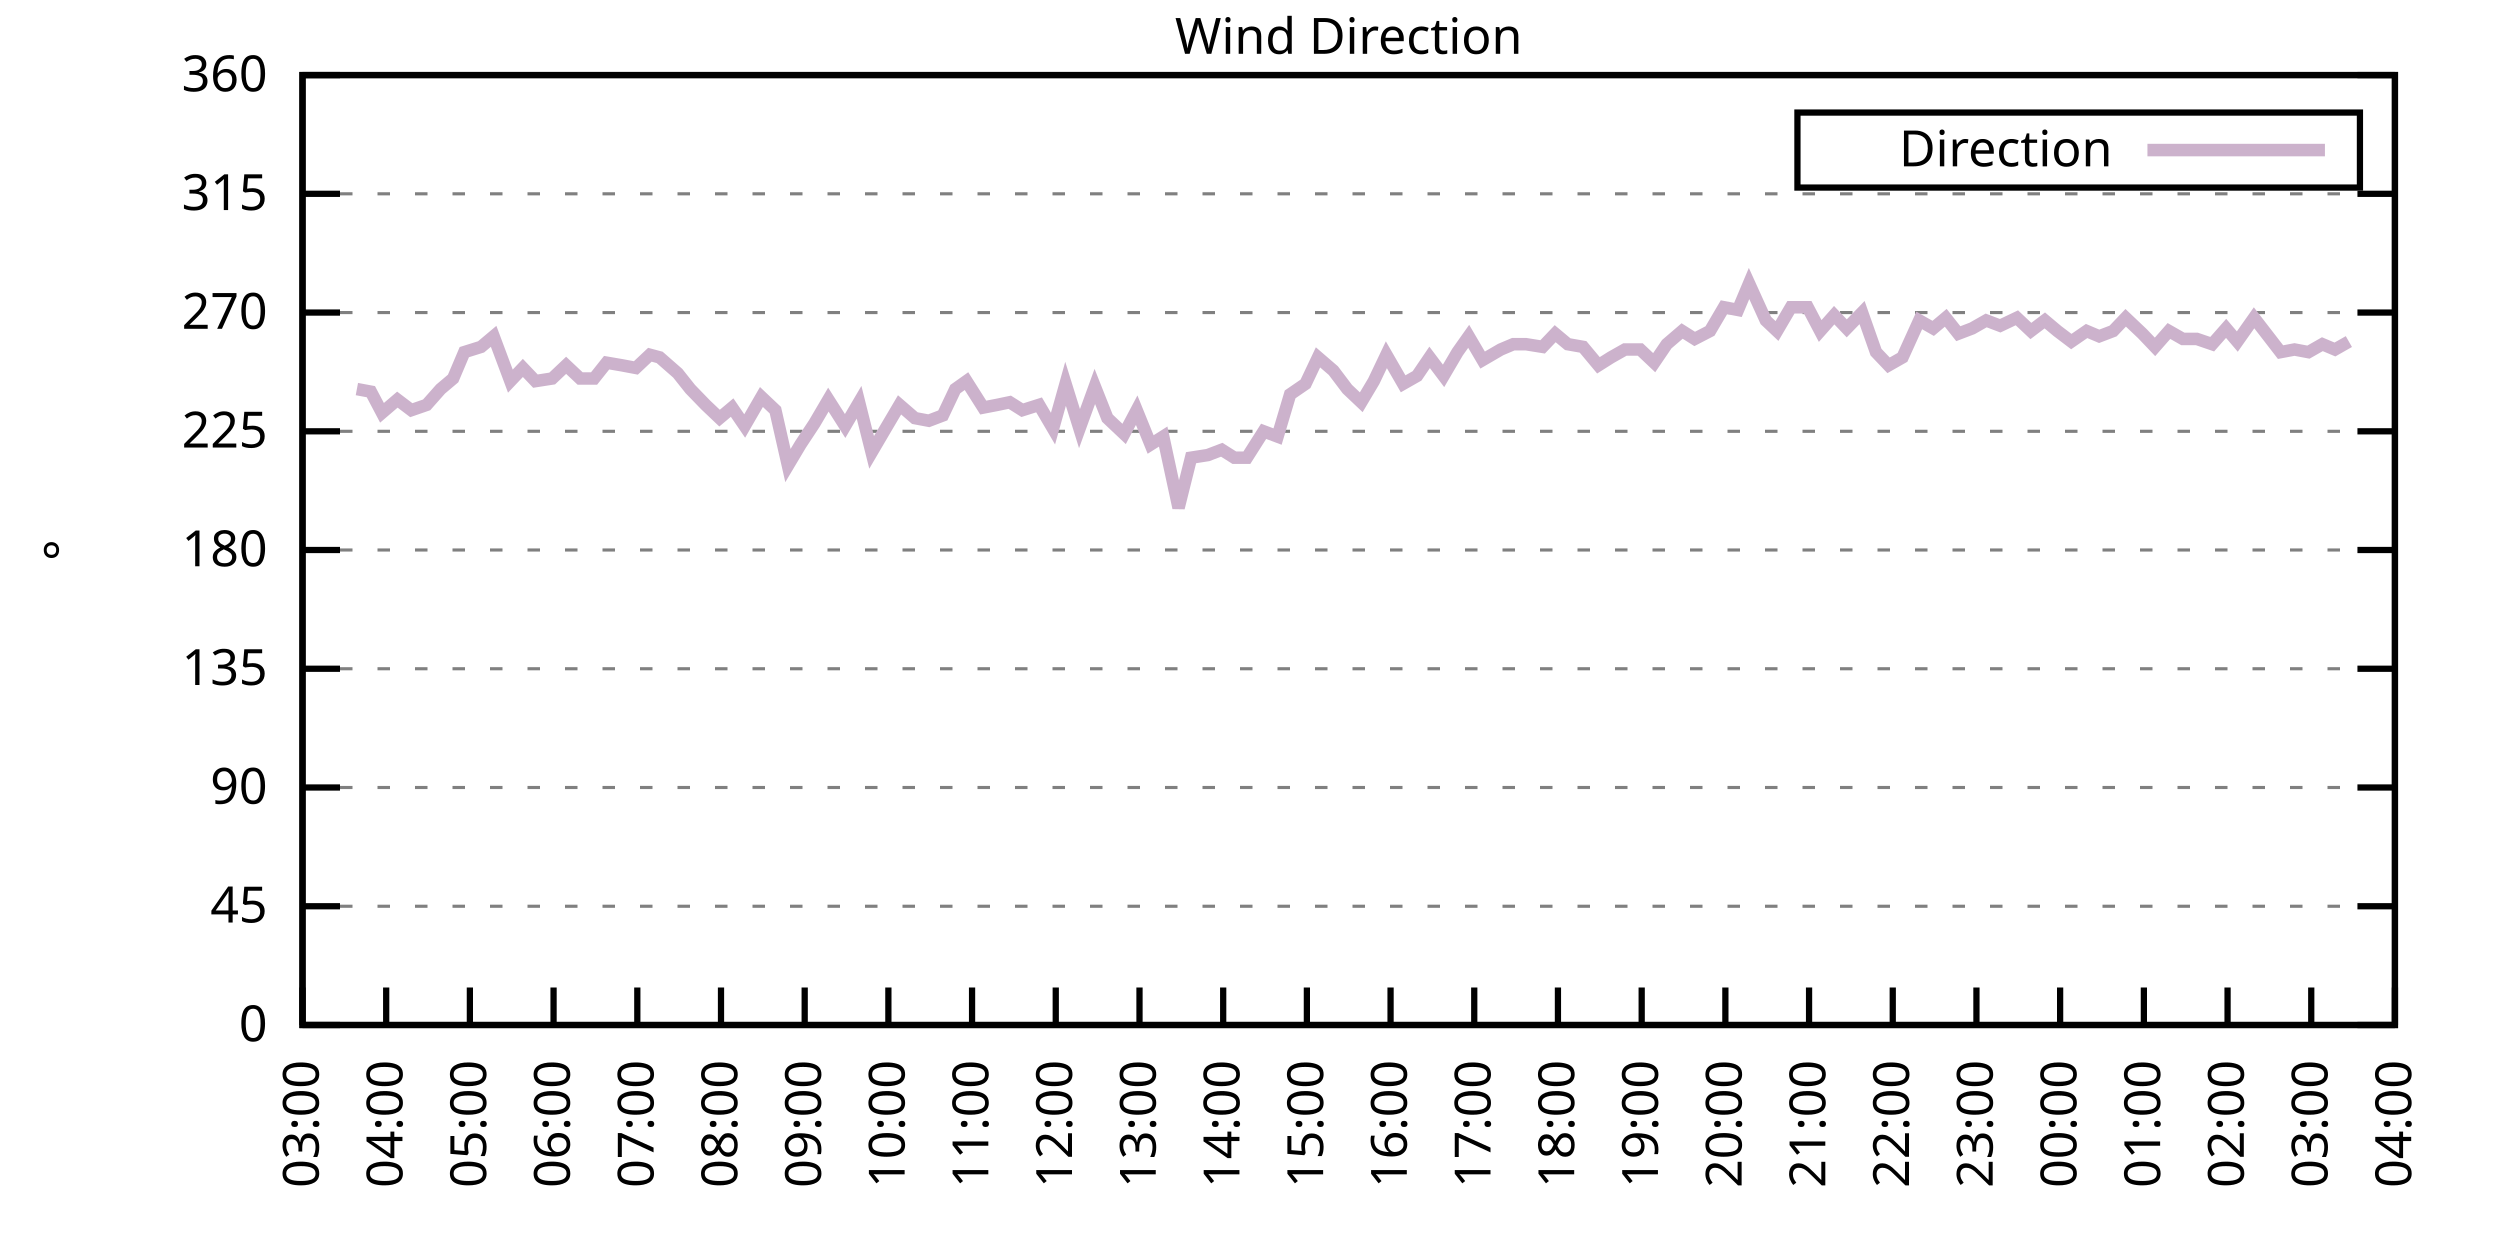
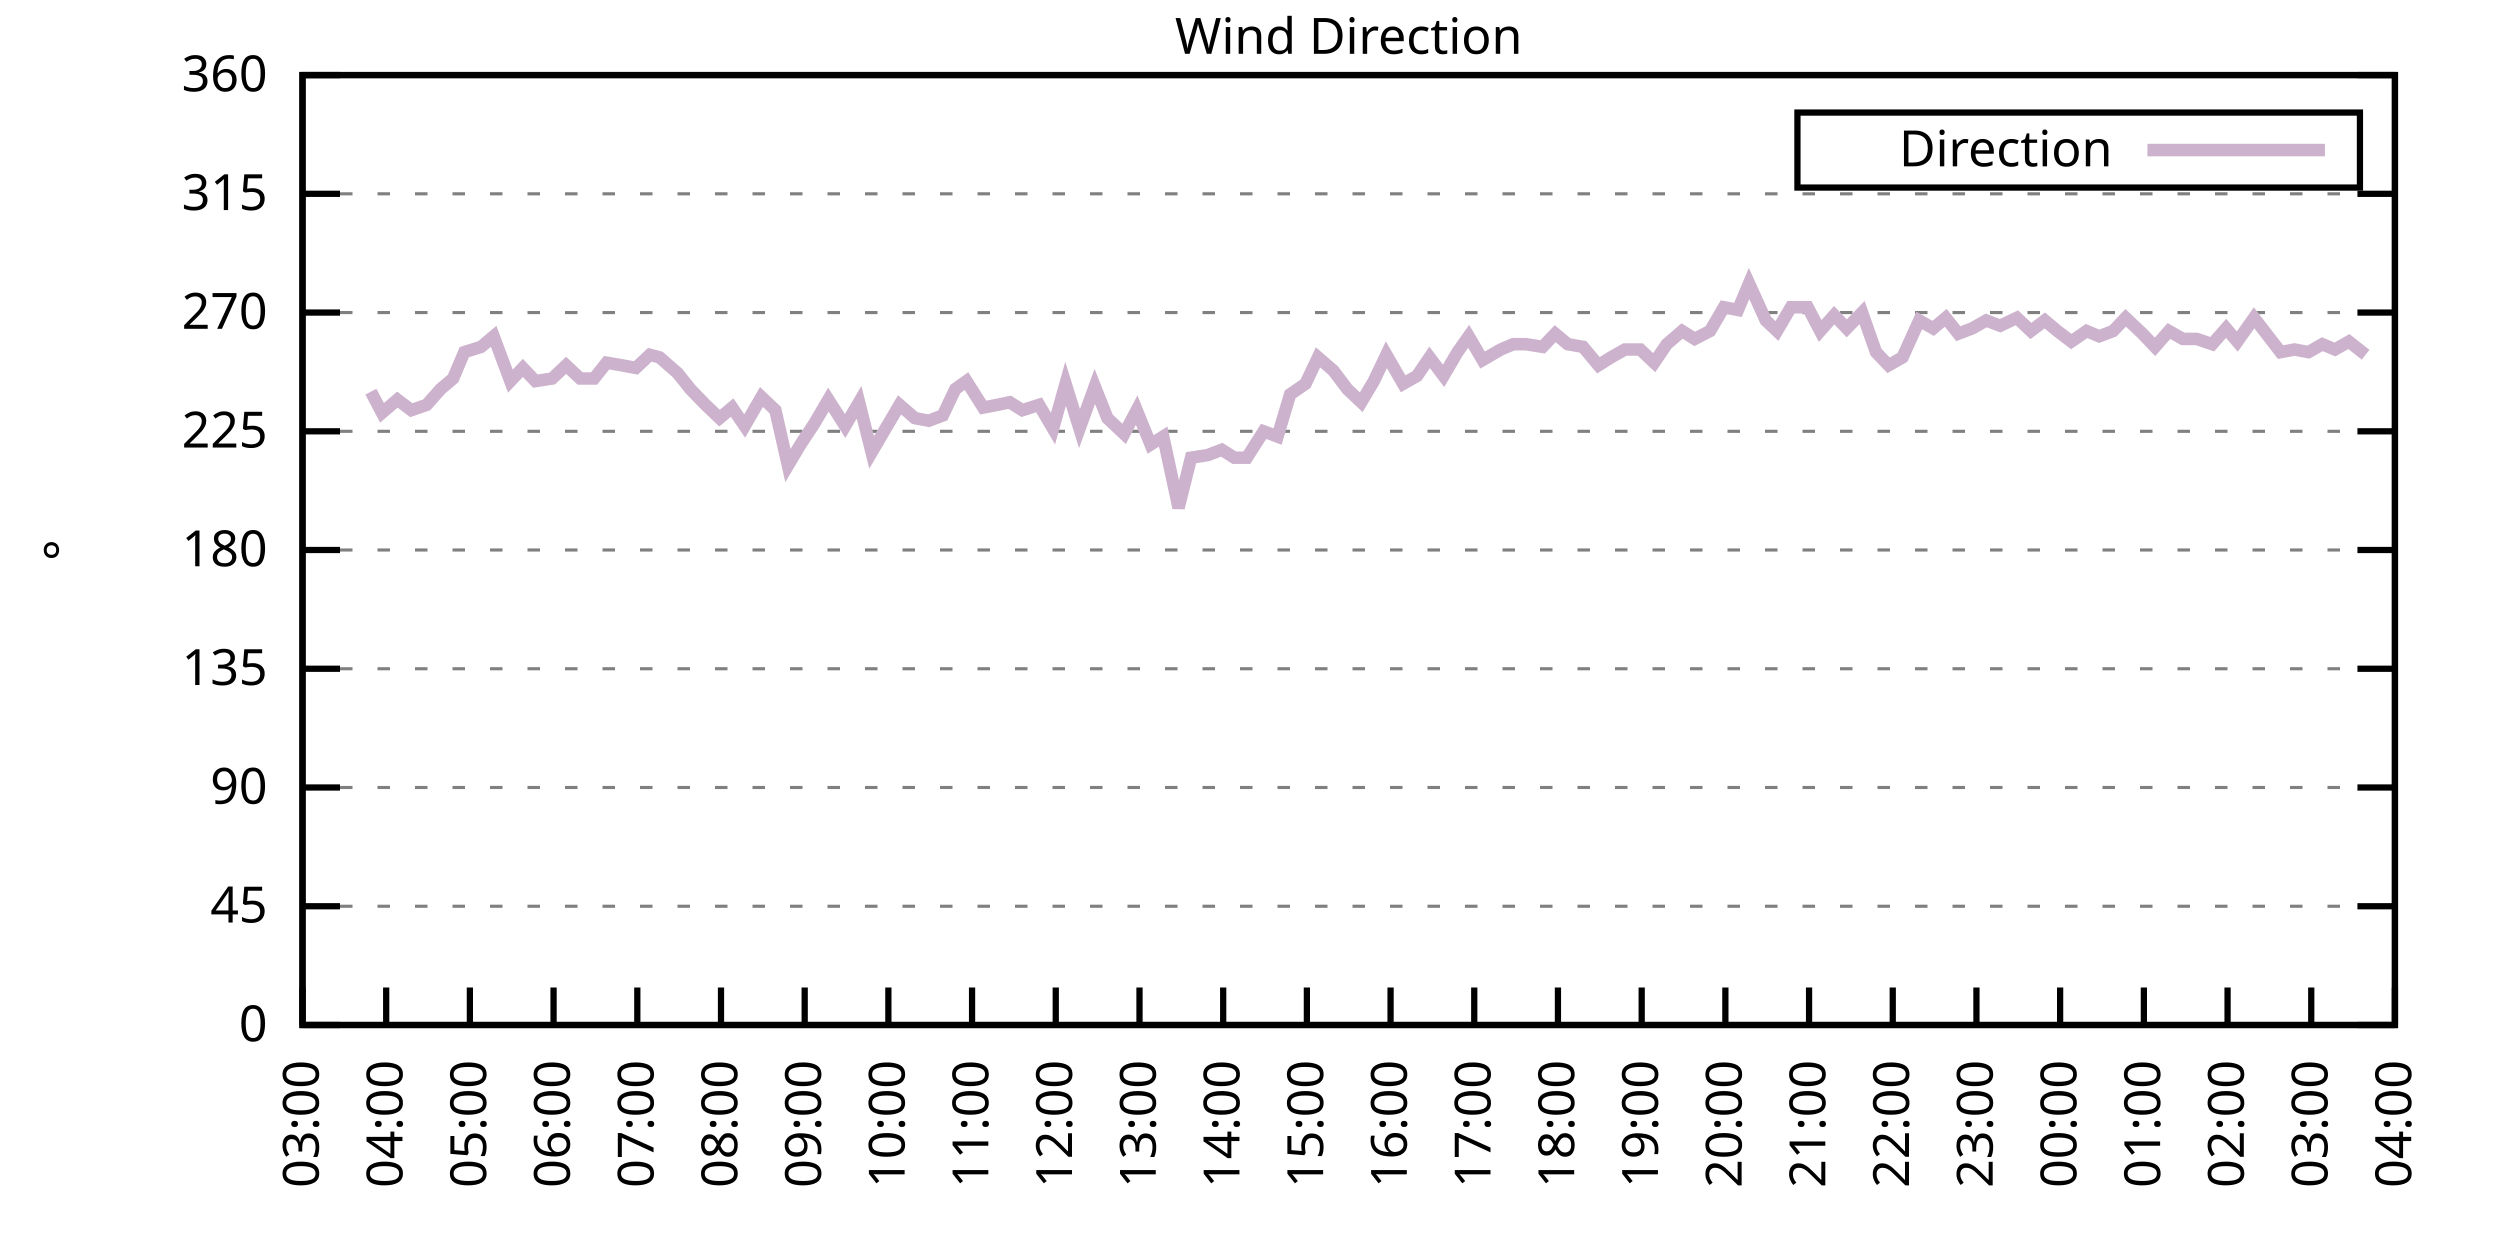
<svg xmlns="http://www.w3.org/2000/svg" xmlns:xlink="http://www.w3.org/1999/xlink" width="400" height="200" viewBox="0 0 400 200">
  <g id="gnuplot_canvas">
    <rect x="0" y="0" width="400" height="200" fill="none" />
    <defs>
      <circle id="gpDot" r="0.5" stroke-width="0.5" stroke="currentColor" />
      <path id="gpPt0" stroke-width="0.333" stroke="currentColor" d="M-1,0 h2 M0,-1 v2" />
      <path id="gpPt1" stroke-width="0.333" stroke="currentColor" d="M-1,-1 L1,1 M1,-1 L-1,1" />
      <path id="gpPt2" stroke-width="0.333" stroke="currentColor" d="M-1,0 L1,0 M0,-1 L0,1 M-1,-1 L1,1 M-1,1 L1,-1" />
      <rect id="gpPt3" stroke-width="0.333" stroke="currentColor" x="-1" y="-1" width="2" height="2" />
      <rect id="gpPt4" stroke-width="0.333" stroke="currentColor" fill="currentColor" x="-1" y="-1" width="2" height="2" />
      <circle id="gpPt5" stroke-width="0.333" stroke="currentColor" cx="0" cy="0" r="1" />
      <use xlink:href="#gpPt5" id="gpPt6" fill="currentColor" stroke="none" />
      <path id="gpPt7" stroke-width="0.333" stroke="currentColor" d="M0,-1.33 L-1.33,0.67 L1.33,0.67 z" />
      <use xlink:href="#gpPt7" id="gpPt8" fill="currentColor" stroke="none" />
      <use xlink:href="#gpPt7" id="gpPt9" stroke="currentColor" transform="rotate(180)" />
      <use xlink:href="#gpPt9" id="gpPt10" fill="currentColor" stroke="none" />
      <use xlink:href="#gpPt3" id="gpPt11" stroke="currentColor" transform="rotate(45)" />
      <use xlink:href="#gpPt11" id="gpPt12" fill="currentColor" stroke="none" />
      <path id="gpPt13" stroke-width="0.333" stroke="currentColor" d="M0,1.330 L1.265,0.411 L0.782,-1.067 L-0.782,-1.076 L-1.265,0.411 z" />
      <use xlink:href="#gpPt13" id="gpPt14" fill="currentColor" stroke="none" />
      <filter id="textbox" filterUnits="objectBoundingBox" x="0" y="0" height="1" width="1">
        <feFlood flood-color="white" flood-opacity="1" result="bgnd" />
        <feComposite in="SourceGraphic" in2="bgnd" operator="atop" />
      </filter>
      <filter id="greybox" filterUnits="objectBoundingBox" x="0" y="0" height="1" width="1">
        <feFlood flood-color="lightgrey" flood-opacity="1" result="grey" />
        <feComposite in="SourceGraphic" in2="grey" operator="atop" />
      </filter>
    </defs>
    <g fill="none" color="white" stroke="currentColor" stroke-width="1.00" stroke-linecap="butt" stroke-linejoin="miter">
</g>
    <g fill="none" color="black" stroke="currentColor" stroke-width="1.00" stroke-linecap="butt" stroke-linejoin="miter">
      <g stroke="none" shape-rendering="crispEdges">
        <polygon fill="rgb(255, 255, 255)" points="48.40,164.00 383.18,164.00 383.18,12.02 48.40,12.02 " />
      </g>
    </g>
    <g fill="none" color="black" stroke="currentColor" stroke-width="1.00" stroke-linecap="butt" stroke-linejoin="miter">
</g>
    <g fill="none" color="black" stroke="black" stroke-width="0.50" stroke-linecap="butt" stroke-linejoin="miter">
</g>
    <g fill="none" color="gray" stroke="currentColor" stroke-width="0.50" stroke-linecap="butt" stroke-linejoin="miter">
      <path stroke="gray" stroke-dasharray="2,4" class="gridline" d="M48.40,164.00 L383.19,164.00  " />
    </g>
    <g fill="none" color="gray" stroke="gray" stroke-width="1.00" stroke-linecap="butt" stroke-linejoin="miter">
</g>
    <g fill="none" color="black" stroke="currentColor" stroke-width="1.00" stroke-linecap="butt" stroke-linejoin="miter">
      <path stroke="black" d="M48.40,164.00 L54.40,164.00 M383.19,164.00 L377.19,164.00  " />
      <g transform="translate(42.80,166.60)" stroke="none" fill="black" font-family="Sans" font-size="8.00" text-anchor="end">
        <text>
          <tspan font-family="Sans"> 0</tspan>
        </text>
      </g>
    </g>
    <g fill="none" color="black" stroke="currentColor" stroke-width="1.00" stroke-linecap="butt" stroke-linejoin="miter">
</g>
    <g fill="none" color="black" stroke="black" stroke-width="0.50" stroke-linecap="butt" stroke-linejoin="miter">
</g>
    <g fill="none" color="gray" stroke="currentColor" stroke-width="0.50" stroke-linecap="butt" stroke-linejoin="miter">
      <path stroke="gray" stroke-dasharray="2,4" class="gridline" d="M48.40,145.00 L383.19,145.00  " />
    </g>
    <g fill="none" color="gray" stroke="gray" stroke-width="1.00" stroke-linecap="butt" stroke-linejoin="miter">
</g>
    <g fill="none" color="black" stroke="currentColor" stroke-width="1.00" stroke-linecap="butt" stroke-linejoin="miter">
      <path stroke="black" d="M48.40,145.00 L54.40,145.00 M383.19,145.00 L377.19,145.00  " />
      <g transform="translate(42.80,147.60)" stroke="none" fill="black" font-family="Sans" font-size="8.00" text-anchor="end">
        <text>
          <tspan font-family="Sans"> 45</tspan>
        </text>
      </g>
    </g>
    <g fill="none" color="black" stroke="currentColor" stroke-width="1.00" stroke-linecap="butt" stroke-linejoin="miter">
</g>
    <g fill="none" color="black" stroke="black" stroke-width="0.50" stroke-linecap="butt" stroke-linejoin="miter">
</g>
    <g fill="none" color="gray" stroke="currentColor" stroke-width="0.50" stroke-linecap="butt" stroke-linejoin="miter">
      <path stroke="gray" stroke-dasharray="2,4" class="gridline" d="M48.40,126.00 L383.19,126.00  " />
    </g>
    <g fill="none" color="gray" stroke="gray" stroke-width="1.00" stroke-linecap="butt" stroke-linejoin="miter">
</g>
    <g fill="none" color="black" stroke="currentColor" stroke-width="1.00" stroke-linecap="butt" stroke-linejoin="miter">
      <path stroke="black" d="M48.40,126.00 L54.40,126.00 M383.19,126.00 L377.19,126.00  " />
      <g transform="translate(42.80,128.60)" stroke="none" fill="black" font-family="Sans" font-size="8.00" text-anchor="end">
        <text>
          <tspan font-family="Sans"> 90</tspan>
        </text>
      </g>
    </g>
    <g fill="none" color="black" stroke="currentColor" stroke-width="1.00" stroke-linecap="butt" stroke-linejoin="miter">
</g>
    <g fill="none" color="black" stroke="black" stroke-width="0.50" stroke-linecap="butt" stroke-linejoin="miter">
</g>
    <g fill="none" color="gray" stroke="currentColor" stroke-width="0.50" stroke-linecap="butt" stroke-linejoin="miter">
      <path stroke="gray" stroke-dasharray="2,4" class="gridline" d="M48.40,107.00 L383.19,107.00  " />
    </g>
    <g fill="none" color="gray" stroke="gray" stroke-width="1.00" stroke-linecap="butt" stroke-linejoin="miter">
</g>
    <g fill="none" color="black" stroke="currentColor" stroke-width="1.00" stroke-linecap="butt" stroke-linejoin="miter">
      <path stroke="black" d="M48.40,107.00 L54.40,107.00 M383.19,107.00 L377.19,107.00  " />
      <g transform="translate(42.80,109.60)" stroke="none" fill="black" font-family="Sans" font-size="8.00" text-anchor="end">
        <text>
          <tspan font-family="Sans"> 135</tspan>
        </text>
      </g>
    </g>
    <g fill="none" color="black" stroke="currentColor" stroke-width="1.00" stroke-linecap="butt" stroke-linejoin="miter">
</g>
    <g fill="none" color="black" stroke="black" stroke-width="0.50" stroke-linecap="butt" stroke-linejoin="miter">
</g>
    <g fill="none" color="gray" stroke="currentColor" stroke-width="0.50" stroke-linecap="butt" stroke-linejoin="miter">
      <path stroke="gray" stroke-dasharray="2,4" class="gridline" d="M48.40,88.00 L383.19,88.00  " />
    </g>
    <g fill="none" color="gray" stroke="gray" stroke-width="1.00" stroke-linecap="butt" stroke-linejoin="miter">
</g>
    <g fill="none" color="black" stroke="currentColor" stroke-width="1.00" stroke-linecap="butt" stroke-linejoin="miter">
      <path stroke="black" d="M48.40,88.00 L54.40,88.00 M383.19,88.00 L377.19,88.00  " />
      <g transform="translate(42.80,90.60)" stroke="none" fill="black" font-family="Sans" font-size="8.00" text-anchor="end">
        <text>
          <tspan font-family="Sans"> 180</tspan>
        </text>
      </g>
    </g>
    <g fill="none" color="black" stroke="currentColor" stroke-width="1.00" stroke-linecap="butt" stroke-linejoin="miter">
</g>
    <g fill="none" color="black" stroke="black" stroke-width="0.50" stroke-linecap="butt" stroke-linejoin="miter">
</g>
    <g fill="none" color="gray" stroke="currentColor" stroke-width="0.50" stroke-linecap="butt" stroke-linejoin="miter">
      <path stroke="gray" stroke-dasharray="2,4" class="gridline" d="M48.40,69.01 L383.19,69.01  " />
    </g>
    <g fill="none" color="gray" stroke="gray" stroke-width="1.00" stroke-linecap="butt" stroke-linejoin="miter">
</g>
    <g fill="none" color="black" stroke="currentColor" stroke-width="1.00" stroke-linecap="butt" stroke-linejoin="miter">
      <path stroke="black" d="M48.40,69.01 L54.40,69.01 M383.19,69.01 L377.19,69.01  " />
      <g transform="translate(42.80,71.61)" stroke="none" fill="black" font-family="Sans" font-size="8.00" text-anchor="end">
        <text>
          <tspan font-family="Sans"> 225</tspan>
        </text>
      </g>
    </g>
    <g fill="none" color="black" stroke="currentColor" stroke-width="1.00" stroke-linecap="butt" stroke-linejoin="miter">
</g>
    <g fill="none" color="black" stroke="black" stroke-width="0.50" stroke-linecap="butt" stroke-linejoin="miter">
</g>
    <g fill="none" color="gray" stroke="currentColor" stroke-width="0.50" stroke-linecap="butt" stroke-linejoin="miter">
      <path stroke="gray" stroke-dasharray="2,4" class="gridline" d="M48.40,50.01 L383.19,50.01  " />
    </g>
    <g fill="none" color="gray" stroke="gray" stroke-width="1.00" stroke-linecap="butt" stroke-linejoin="miter">
</g>
    <g fill="none" color="black" stroke="currentColor" stroke-width="1.00" stroke-linecap="butt" stroke-linejoin="miter">
      <path stroke="black" d="M48.40,50.01 L54.40,50.01 M383.19,50.01 L377.19,50.01  " />
      <g transform="translate(42.80,52.61)" stroke="none" fill="black" font-family="Sans" font-size="8.00" text-anchor="end">
        <text>
          <tspan font-family="Sans"> 270</tspan>
        </text>
      </g>
    </g>
    <g fill="none" color="black" stroke="currentColor" stroke-width="1.00" stroke-linecap="butt" stroke-linejoin="miter">
</g>
    <g fill="none" color="black" stroke="black" stroke-width="0.50" stroke-linecap="butt" stroke-linejoin="miter">
</g>
    <g fill="none" color="gray" stroke="currentColor" stroke-width="0.50" stroke-linecap="butt" stroke-linejoin="miter">
      <path stroke="gray" stroke-dasharray="2,4" class="gridline" d="M48.40,31.01 L383.19,31.01  " />
    </g>
    <g fill="none" color="gray" stroke="gray" stroke-width="1.00" stroke-linecap="butt" stroke-linejoin="miter">
</g>
    <g fill="none" color="black" stroke="currentColor" stroke-width="1.00" stroke-linecap="butt" stroke-linejoin="miter">
      <path stroke="black" d="M48.40,31.01 L54.40,31.01 M383.19,31.01 L377.19,31.01  " />
      <g transform="translate(42.80,33.61)" stroke="none" fill="black" font-family="Sans" font-size="8.00" text-anchor="end">
        <text>
          <tspan font-family="Sans"> 315</tspan>
        </text>
      </g>
    </g>
    <g fill="none" color="black" stroke="currentColor" stroke-width="1.00" stroke-linecap="butt" stroke-linejoin="miter">
</g>
    <g fill="none" color="black" stroke="black" stroke-width="0.50" stroke-linecap="butt" stroke-linejoin="miter">
</g>
    <g fill="none" color="gray" stroke="currentColor" stroke-width="0.50" stroke-linecap="butt" stroke-linejoin="miter">
      <path stroke="gray" stroke-dasharray="2,4" class="gridline" d="M48.40,12.01 L383.19,12.01  " />
    </g>
    <g fill="none" color="gray" stroke="gray" stroke-width="1.00" stroke-linecap="butt" stroke-linejoin="miter">
</g>
    <g fill="none" color="black" stroke="currentColor" stroke-width="1.00" stroke-linecap="butt" stroke-linejoin="miter">
      <path stroke="black" d="M48.40,12.01 L54.40,12.01 M383.19,12.01 L377.19,12.01  " />
      <g transform="translate(42.80,14.61)" stroke="none" fill="black" font-family="Sans" font-size="8.00" text-anchor="end">
        <text>
          <tspan font-family="Sans"> 360</tspan>
        </text>
      </g>
    </g>
    <g fill="none" color="black" stroke="currentColor" stroke-width="1.00" stroke-linecap="butt" stroke-linejoin="miter">
      <path stroke="black" d="M48.40,164.00 L48.40,158.00  " />
      <g transform="translate(51.00,169.60) rotate(270.00)" stroke="none" fill="black" font-family="Sans" font-size="8.00" text-anchor="end">
        <text>
          <tspan font-family="Sans">03:00</tspan>
        </text>
      </g>
    </g>
    <g fill="none" color="black" stroke="currentColor" stroke-width="1.00" stroke-linecap="butt" stroke-linejoin="miter">
      <path stroke="black" d="M61.79,164.00 L61.79,158.00  " />
      <g transform="translate(64.39,169.60) rotate(270.00)" stroke="none" fill="black" font-family="Sans" font-size="8.00" text-anchor="end">
        <text>
          <tspan font-family="Sans">04:00</tspan>
        </text>
      </g>
    </g>
    <g fill="none" color="black" stroke="currentColor" stroke-width="1.00" stroke-linecap="butt" stroke-linejoin="miter">
      <path stroke="black" d="M75.18,164.00 L75.18,158.00  " />
      <g transform="translate(77.78,169.60) rotate(270.00)" stroke="none" fill="black" font-family="Sans" font-size="8.00" text-anchor="end">
        <text>
          <tspan font-family="Sans">05:00</tspan>
        </text>
      </g>
    </g>
    <g fill="none" color="black" stroke="currentColor" stroke-width="1.00" stroke-linecap="butt" stroke-linejoin="miter">
      <path stroke="black" d="M88.57,164.00 L88.57,158.00  " />
      <g transform="translate(91.17,169.60) rotate(270.00)" stroke="none" fill="black" font-family="Sans" font-size="8.00" text-anchor="end">
        <text>
          <tspan font-family="Sans">06:00</tspan>
        </text>
      </g>
    </g>
    <g fill="none" color="black" stroke="currentColor" stroke-width="1.00" stroke-linecap="butt" stroke-linejoin="miter">
      <path stroke="black" d="M101.97,164.00 L101.97,158.00  " />
      <g transform="translate(104.57,169.60) rotate(270.00)" stroke="none" fill="black" font-family="Sans" font-size="8.00" text-anchor="end">
        <text>
          <tspan font-family="Sans">07:00</tspan>
        </text>
      </g>
    </g>
    <g fill="none" color="black" stroke="currentColor" stroke-width="1.00" stroke-linecap="butt" stroke-linejoin="miter">
      <path stroke="black" d="M115.36,164.00 L115.36,158.00  " />
      <g transform="translate(117.96,169.60) rotate(270.00)" stroke="none" fill="black" font-family="Sans" font-size="8.00" text-anchor="end">
        <text>
          <tspan font-family="Sans">08:00</tspan>
        </text>
      </g>
    </g>
    <g fill="none" color="black" stroke="currentColor" stroke-width="1.00" stroke-linecap="butt" stroke-linejoin="miter">
      <path stroke="black" d="M128.75,164.00 L128.75,158.00  " />
      <g transform="translate(131.35,169.60) rotate(270.00)" stroke="none" fill="black" font-family="Sans" font-size="8.00" text-anchor="end">
        <text>
          <tspan font-family="Sans">09:00</tspan>
        </text>
      </g>
    </g>
    <g fill="none" color="black" stroke="currentColor" stroke-width="1.00" stroke-linecap="butt" stroke-linejoin="miter">
      <path stroke="black" d="M142.14,164.00 L142.14,158.00  " />
      <g transform="translate(144.74,169.60) rotate(270.00)" stroke="none" fill="black" font-family="Sans" font-size="8.00" text-anchor="end">
        <text>
          <tspan font-family="Sans">10:00</tspan>
        </text>
      </g>
    </g>
    <g fill="none" color="black" stroke="currentColor" stroke-width="1.00" stroke-linecap="butt" stroke-linejoin="miter">
      <path stroke="black" d="M155.53,164.00 L155.53,158.00  " />
      <g transform="translate(158.13,169.60) rotate(270.00)" stroke="none" fill="black" font-family="Sans" font-size="8.00" text-anchor="end">
        <text>
          <tspan font-family="Sans">11:00</tspan>
        </text>
      </g>
    </g>
    <g fill="none" color="black" stroke="currentColor" stroke-width="1.00" stroke-linecap="butt" stroke-linejoin="miter">
      <path stroke="black" d="M168.92,164.00 L168.92,158.00  " />
      <g transform="translate(171.52,169.60) rotate(270.00)" stroke="none" fill="black" font-family="Sans" font-size="8.00" text-anchor="end">
        <text>
          <tspan font-family="Sans">12:00</tspan>
        </text>
      </g>
    </g>
    <g fill="none" color="black" stroke="currentColor" stroke-width="1.00" stroke-linecap="butt" stroke-linejoin="miter">
      <path stroke="black" d="M182.32,164.00 L182.32,158.00  " />
      <g transform="translate(184.92,169.60) rotate(270.00)" stroke="none" fill="black" font-family="Sans" font-size="8.00" text-anchor="end">
        <text>
          <tspan font-family="Sans">13:00</tspan>
        </text>
      </g>
    </g>
    <g fill="none" color="black" stroke="currentColor" stroke-width="1.00" stroke-linecap="butt" stroke-linejoin="miter">
      <path stroke="black" d="M195.71,164.00 L195.71,158.00  " />
      <g transform="translate(198.31,169.60) rotate(270.00)" stroke="none" fill="black" font-family="Sans" font-size="8.00" text-anchor="end">
        <text>
          <tspan font-family="Sans">14:00</tspan>
        </text>
      </g>
    </g>
    <g fill="none" color="black" stroke="currentColor" stroke-width="1.00" stroke-linecap="butt" stroke-linejoin="miter">
      <path stroke="black" d="M209.10,164.00 L209.10,158.00  " />
      <g transform="translate(211.70,169.60) rotate(270.00)" stroke="none" fill="black" font-family="Sans" font-size="8.00" text-anchor="end">
        <text>
          <tspan font-family="Sans">15:00</tspan>
        </text>
      </g>
    </g>
    <g fill="none" color="black" stroke="currentColor" stroke-width="1.00" stroke-linecap="butt" stroke-linejoin="miter">
      <path stroke="black" d="M222.49,164.00 L222.49,158.00  " />
      <g transform="translate(225.09,169.60) rotate(270.00)" stroke="none" fill="black" font-family="Sans" font-size="8.00" text-anchor="end">
        <text>
          <tspan font-family="Sans">16:00</tspan>
        </text>
      </g>
    </g>
    <g fill="none" color="black" stroke="currentColor" stroke-width="1.00" stroke-linecap="butt" stroke-linejoin="miter">
      <path stroke="black" d="M235.88,164.00 L235.88,158.00  " />
      <g transform="translate(238.48,169.60) rotate(270.00)" stroke="none" fill="black" font-family="Sans" font-size="8.00" text-anchor="end">
        <text>
          <tspan font-family="Sans">17:00</tspan>
        </text>
      </g>
    </g>
    <g fill="none" color="black" stroke="currentColor" stroke-width="1.00" stroke-linecap="butt" stroke-linejoin="miter">
      <path stroke="black" d="M249.27,164.00 L249.27,158.00  " />
      <g transform="translate(251.87,169.60) rotate(270.00)" stroke="none" fill="black" font-family="Sans" font-size="8.00" text-anchor="end">
        <text>
          <tspan font-family="Sans">18:00</tspan>
        </text>
      </g>
    </g>
    <g fill="none" color="black" stroke="currentColor" stroke-width="1.00" stroke-linecap="butt" stroke-linejoin="miter">
      <path stroke="black" d="M262.67,164.00 L262.67,158.00  " />
      <g transform="translate(265.27,169.60) rotate(270.00)" stroke="none" fill="black" font-family="Sans" font-size="8.00" text-anchor="end">
        <text>
          <tspan font-family="Sans">19:00</tspan>
        </text>
      </g>
    </g>
    <g fill="none" color="black" stroke="currentColor" stroke-width="1.00" stroke-linecap="butt" stroke-linejoin="miter">
      <path stroke="black" d="M276.06,164.00 L276.06,158.00  " />
      <g transform="translate(278.66,169.60) rotate(270.00)" stroke="none" fill="black" font-family="Sans" font-size="8.00" text-anchor="end">
        <text>
          <tspan font-family="Sans">20:00</tspan>
        </text>
      </g>
    </g>
    <g fill="none" color="black" stroke="currentColor" stroke-width="1.00" stroke-linecap="butt" stroke-linejoin="miter">
      <path stroke="black" d="M289.45,164.00 L289.45,158.00  " />
      <g transform="translate(292.05,169.60) rotate(270.00)" stroke="none" fill="black" font-family="Sans" font-size="8.00" text-anchor="end">
        <text>
          <tspan font-family="Sans">21:00</tspan>
        </text>
      </g>
    </g>
    <g fill="none" color="black" stroke="currentColor" stroke-width="1.00" stroke-linecap="butt" stroke-linejoin="miter">
      <path stroke="black" d="M302.84,164.00 L302.84,158.00  " />
      <g transform="translate(305.44,169.60) rotate(270.00)" stroke="none" fill="black" font-family="Sans" font-size="8.00" text-anchor="end">
        <text>
          <tspan font-family="Sans">22:00</tspan>
        </text>
      </g>
    </g>
    <g fill="none" color="black" stroke="currentColor" stroke-width="1.00" stroke-linecap="butt" stroke-linejoin="miter">
      <path stroke="black" d="M316.23,164.00 L316.23,158.00  " />
      <g transform="translate(318.83,169.60) rotate(270.00)" stroke="none" fill="black" font-family="Sans" font-size="8.00" text-anchor="end">
        <text>
          <tspan font-family="Sans">23:00</tspan>
        </text>
      </g>
    </g>
    <g fill="none" color="black" stroke="currentColor" stroke-width="1.00" stroke-linecap="butt" stroke-linejoin="miter">
      <path stroke="black" d="M329.62,164.00 L329.62,158.00  " />
      <g transform="translate(332.22,169.60) rotate(270.00)" stroke="none" fill="black" font-family="Sans" font-size="8.00" text-anchor="end">
        <text>
          <tspan font-family="Sans">00:00</tspan>
        </text>
      </g>
    </g>
    <g fill="none" color="black" stroke="currentColor" stroke-width="1.00" stroke-linecap="butt" stroke-linejoin="miter">
      <path stroke="black" d="M343.02,164.00 L343.02,158.00  " />
      <g transform="translate(345.62,169.60) rotate(270.00)" stroke="none" fill="black" font-family="Sans" font-size="8.00" text-anchor="end">
        <text>
          <tspan font-family="Sans">01:00</tspan>
        </text>
      </g>
    </g>
    <g fill="none" color="black" stroke="currentColor" stroke-width="1.00" stroke-linecap="butt" stroke-linejoin="miter">
      <path stroke="black" d="M356.41,164.00 L356.41,158.00  " />
      <g transform="translate(359.01,169.60) rotate(270.00)" stroke="none" fill="black" font-family="Sans" font-size="8.00" text-anchor="end">
        <text>
          <tspan font-family="Sans">02:00</tspan>
        </text>
      </g>
    </g>
    <g fill="none" color="black" stroke="currentColor" stroke-width="1.00" stroke-linecap="butt" stroke-linejoin="miter">
      <path stroke="black" d="M369.80,164.00 L369.80,158.00  " />
      <g transform="translate(372.40,169.60) rotate(270.00)" stroke="none" fill="black" font-family="Sans" font-size="8.00" text-anchor="end">
        <text>
          <tspan font-family="Sans">03:00</tspan>
        </text>
      </g>
    </g>
    <g fill="none" color="black" stroke="currentColor" stroke-width="1.00" stroke-linecap="butt" stroke-linejoin="miter">
      <path stroke="black" d="M383.19,164.00 L383.19,158.00  " />
      <g transform="translate(385.79,169.60) rotate(270.00)" stroke="none" fill="black" font-family="Sans" font-size="8.00" text-anchor="end">
        <text>
          <tspan font-family="Sans">04:00</tspan>
        </text>
      </g>
    </g>
    <g fill="none" color="black" stroke="currentColor" stroke-width="1.00" stroke-linecap="butt" stroke-linejoin="miter">
</g>
    <g fill="none" color="black" stroke="currentColor" stroke-width="1.00" stroke-linecap="butt" stroke-linejoin="miter">
      <path stroke="black" d="M48.40,12.01 L48.40,164.00 L383.19,164.00 L383.19,12.01 L48.40,12.01 Z  " />
    </g>
    <g fill="none" color="black" stroke="currentColor" stroke-width="1.00" stroke-linecap="butt" stroke-linejoin="miter">
</g>
    <g fill="none" color="black" stroke="currentColor" stroke-width="1.00" stroke-linecap="butt" stroke-linejoin="miter">
      <path stroke="black" d="M287.59,30.01 L287.59,18.01 L377.59,18.01 L377.59,30.01 L287.59,30.01 Z  " />
    </g>
    <g id="Wind_direction_plot_1">
      <g fill="none" color="white" stroke="black" stroke-width="2.00" stroke-linecap="butt" stroke-linejoin="miter">
</g>
      <g fill="none" color="black" stroke="currentColor" stroke-width="2.00" stroke-linecap="butt" stroke-linejoin="miter">
        <g transform="translate(337.99,26.61)" stroke="none" fill="black" font-family="Sans" font-size="8.00" text-anchor="end">
          <text>
            <tspan font-family="Sans">Direction</tspan>
          </text>
        </g>
      </g>
      <g fill="none" color="black" stroke="currentColor" stroke-width="2.00" stroke-linecap="butt" stroke-linejoin="miter">
-         <path stroke="rgb(204, 178, 204)" d="M343.59,24.01 L371.99,24.01 M57.10,62.25 L59.34,62.67 L61.12,66.05 L63.58,63.94 L65.81,65.63 L68.26,64.78   L70.50,62.25 L72.50,60.56 L74.29,56.34 L76.97,55.50 L78.98,53.81 L81.66,60.98 L83.66,58.87 L85.67,60.98   L88.35,60.56 L90.58,58.45 L92.82,60.56 L95.05,60.56 L97.06,58.03 L99.51,58.45 L101.74,58.87 L103.98,56.76   L105.54,57.18 L108.44,59.72 L110.45,62.25 L112.90,64.78 L115.13,66.90 L117.14,65.21 L119.15,68.16 L121.83,63.52   L124.06,65.63 L126.07,74.49 L128.08,71.12 L130.31,67.74 L132.54,63.94 L135.22,68.16 L137.45,64.36 L139.46,72.38   L141.69,68.58 L143.93,64.78 L146.38,66.90 L148.61,67.32 L150.85,66.47 L152.85,62.25 L154.64,60.98 L157.32,65.21   L159.55,64.78 L161.56,64.36 L163.57,65.63 L166.25,64.78 L168.48,68.58 L170.49,61.41 L172.72,68.58 L175.17,61.83   L177.18,66.90 L179.86,69.43 L181.87,65.63 L184.10,71.12 L186.11,69.85 L188.57,81.25 L190.57,73.23 L193.25,72.81   L195.48,71.96 L197.49,73.23 L199.50,73.23 L202.18,69.01 L204.41,69.85 L206.42,63.10 L208.88,61.41 L210.88,57.18   L213.34,59.30 L215.57,62.25 L217.80,64.36 L219.81,60.98 L221.82,56.76 L224.50,61.41 L226.73,60.14 L228.74,57.18   L230.97,60.14 L233.20,56.34 L234.99,53.81 L237.22,57.61 L240.12,55.92 L242.13,55.07 L244.14,55.07 L246.82,55.50   L248.83,53.39 L250.84,55.07 L253.29,55.50 L255.75,58.45 L257.76,57.18 L259.99,55.92 L262.44,55.92 L264.67,58.03   L266.68,55.07 L269.14,52.96 L271.15,54.23 L273.60,52.96 L275.83,49.16 L278.07,49.59 L279.85,45.36 L282.53,51.27   L284.32,52.96 L286.55,49.16 L289.23,49.16 L291.23,52.96 L293.47,50.43 L295.48,52.54 L297.93,50.01 L300.16,56.34   L302.17,58.45 L304.40,57.18 L307.08,51.27 L309.31,52.54 L311.32,50.85 L313.33,53.39 L315.56,52.54 L317.79,51.27   L320.03,52.12 L322.70,50.85 L324.94,52.96 L327.17,51.27 L329.18,52.96 L331.41,54.65 L333.86,52.96 L335.87,53.81   L338.10,52.96 L340.11,50.85 L342.79,53.39 L344.80,55.50 L347.03,52.96 L349.26,54.23 L351.50,54.23 L353.95,55.07   L356.18,52.54 L357.97,54.65 L360.65,50.85 L364.89,56.34 L367.12,55.92 L369.35,56.34 L371.58,55.07 L373.59,55.92   L375.82,54.65  " />
+         <path stroke="rgb(204, 178, 204)" d="M343.59,24.01 L371.99,24.01 M59.34,62.67 L61.12,66.05 L63.58,63.94 L65.81,65.63 L68.26,64.78 L70.50,62.25   L72.50,60.56 L74.29,56.34 L76.97,55.50 L78.98,53.81 L81.66,60.98 L83.66,58.87 L85.67,60.98 L88.35,60.56   L90.58,58.45 L92.82,60.56 L95.05,60.56 L97.06,58.03 L99.51,58.45 L101.74,58.87 L103.98,56.76 L105.54,57.18   L108.44,59.72 L110.45,62.25 L112.90,64.78 L115.13,66.90 L117.14,65.21 L119.15,68.16 L121.83,63.52 L124.06,65.63   L126.07,74.49 L128.08,71.12 L130.31,67.74 L132.54,63.94 L135.22,68.16 L137.45,64.36 L139.46,72.38 L141.69,68.58   L143.93,64.78 L146.38,66.90 L148.61,67.32 L150.85,66.47 L152.85,62.25 L154.64,60.98 L157.32,65.21 L159.55,64.78   L161.56,64.36 L163.57,65.63 L166.25,64.78 L168.48,68.58 L170.49,61.41 L172.72,68.58 L175.17,61.83 L177.18,66.90   L179.86,69.43 L181.87,65.63 L184.10,71.12 L186.11,69.85 L188.57,81.25 L190.57,73.23 L193.25,72.81 L195.48,71.96   L197.49,73.23 L199.50,73.23 L202.18,69.01 L204.41,69.85 L206.42,63.10 L208.88,61.41 L210.88,57.18 L213.34,59.30   L215.57,62.25 L217.80,64.36 L219.81,60.98 L221.82,56.76 L224.50,61.41 L226.73,60.14 L228.74,57.18 L230.97,60.14   L233.20,56.34 L234.99,53.81 L237.22,57.61 L240.12,55.92 L242.13,55.07 L244.14,55.07 L246.82,55.50 L248.83,53.39   L250.84,55.07 L253.29,55.50 L255.75,58.45 L257.76,57.18 L259.99,55.92 L262.44,55.92 L264.67,58.03 L266.68,55.07   L269.14,52.96 L271.15,54.23 L273.60,52.96 L275.83,49.16 L278.07,49.59 L279.85,45.36 L282.53,51.27 L284.32,52.96   L286.55,49.16 L289.23,49.16 L291.23,52.96 L293.47,50.43 L295.48,52.54 L297.93,50.01 L300.16,56.34 L302.17,58.45   L304.40,57.18 L307.08,51.27 L309.31,52.54 L311.32,50.85 L313.33,53.39 L315.56,52.54 L317.79,51.27 L320.03,52.12   L322.70,50.85 L324.94,52.96 L327.17,51.27 L329.18,52.96 L331.41,54.65 L333.86,52.96 L335.87,53.81 L338.10,52.96   L340.11,50.85 L342.79,53.39 L344.80,55.50 L347.03,52.96 L349.26,54.23 L351.50,54.23 L353.95,55.07 L356.18,52.54   L357.97,54.65 L360.65,50.85 L364.89,56.34 L367.12,55.92 L369.35,56.34 L371.58,55.07 L373.59,55.92 L375.82,54.65   L378.50,56.76  " />
      </g>
    </g>
    <g fill="none" color="black" stroke="currentColor" stroke-width="2.00" stroke-linecap="butt" stroke-linejoin="miter">
</g>
    <g fill="none" color="black" stroke="black" stroke-width="1.00" stroke-linecap="butt" stroke-linejoin="miter">
</g>
    <g fill="none" color="black" stroke="currentColor" stroke-width="1.00" stroke-linecap="butt" stroke-linejoin="miter">
      <path stroke="black" d="M48.40,12.01 L48.40,164.00 L383.19,164.00 L383.19,12.01 L48.40,12.01 Z  " />
      <g transform="translate(12.80,88.01) rotate(270.00)" stroke="none" fill="black" font-family="Sans" font-size="8.00" text-anchor="middle">
        <text>
          <tspan font-family="Sans">°</tspan>
        </text>
      </g>
    </g>
    <g fill="none" color="black" stroke="currentColor" stroke-width="1.00" stroke-linecap="butt" stroke-linejoin="miter">
</g>
    <g fill="none" color="black" stroke="currentColor" stroke-width="1.00" stroke-linecap="butt" stroke-linejoin="miter">
      <g transform="translate(215.79,8.61)" stroke="none" fill="black" font-family="Sans" font-size="8.00" text-anchor="middle">
        <text>
          <tspan font-family="Sans">Wind Direction</tspan>
        </text>
      </g>
    </g>
    <g fill="none" color="black" stroke="currentColor" stroke-width="1.00" stroke-linecap="butt" stroke-linejoin="miter">
</g>
  </g>
</svg>
